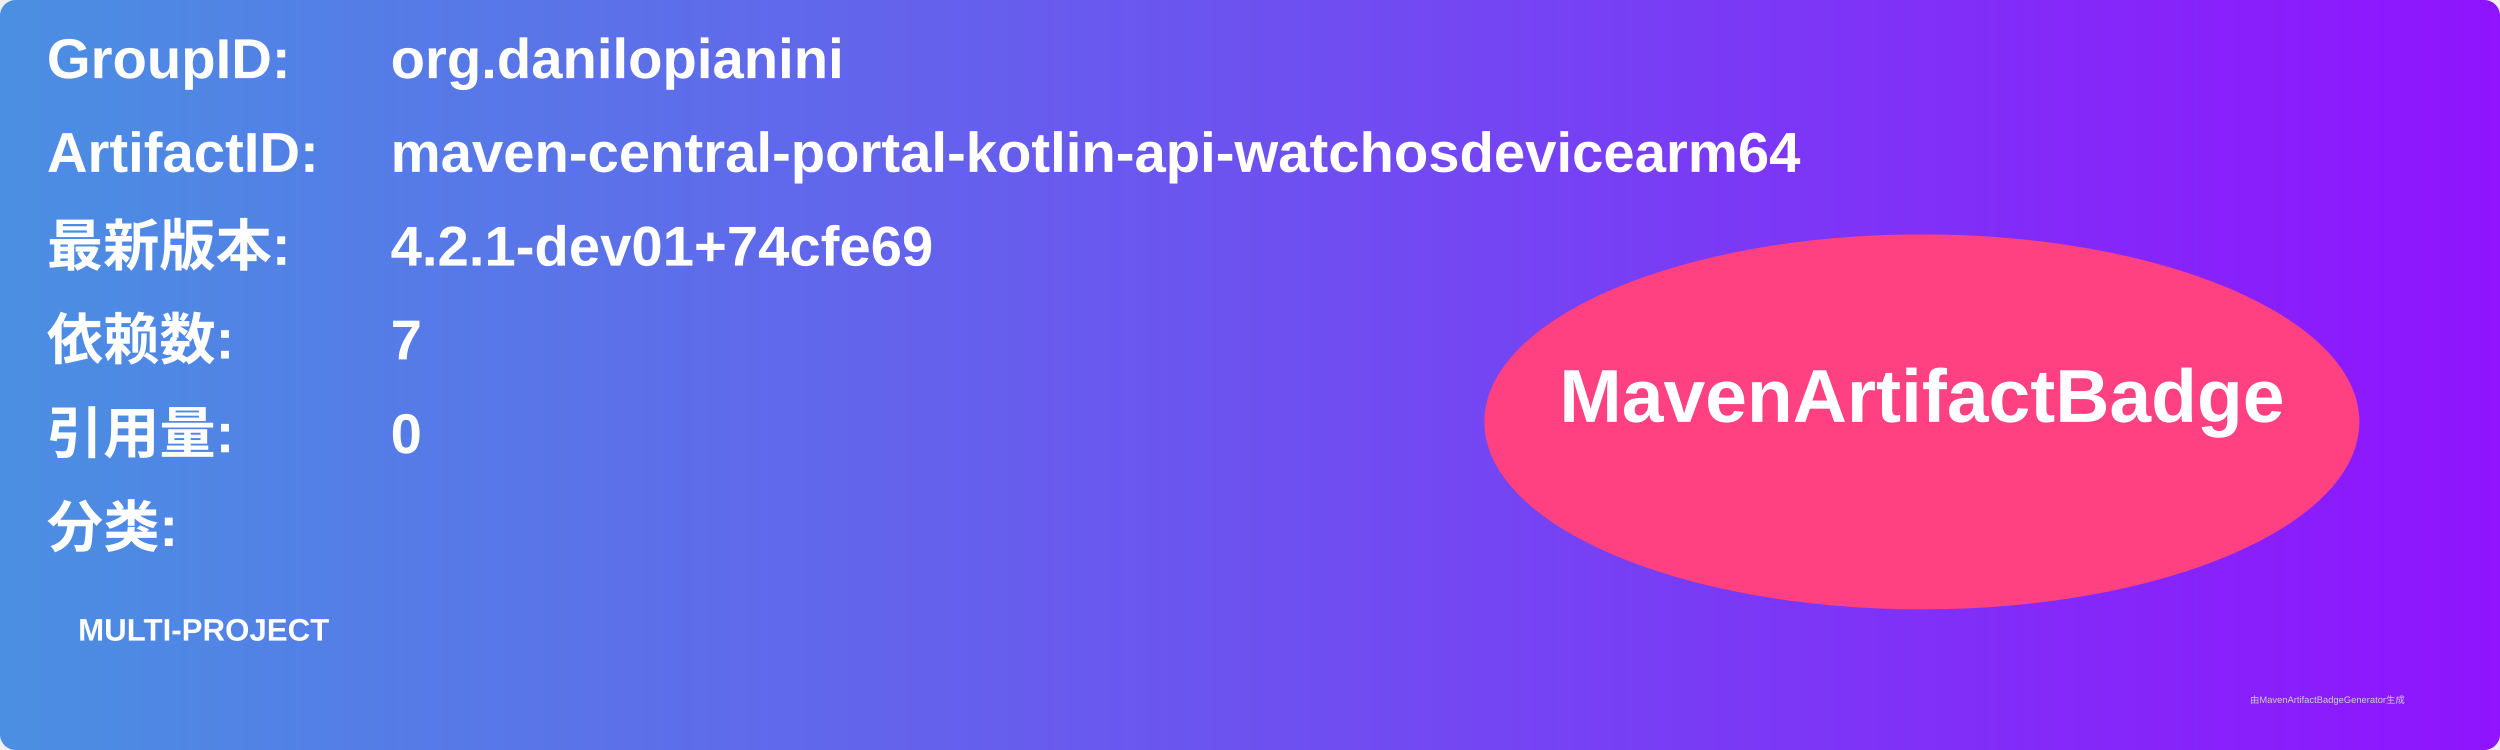
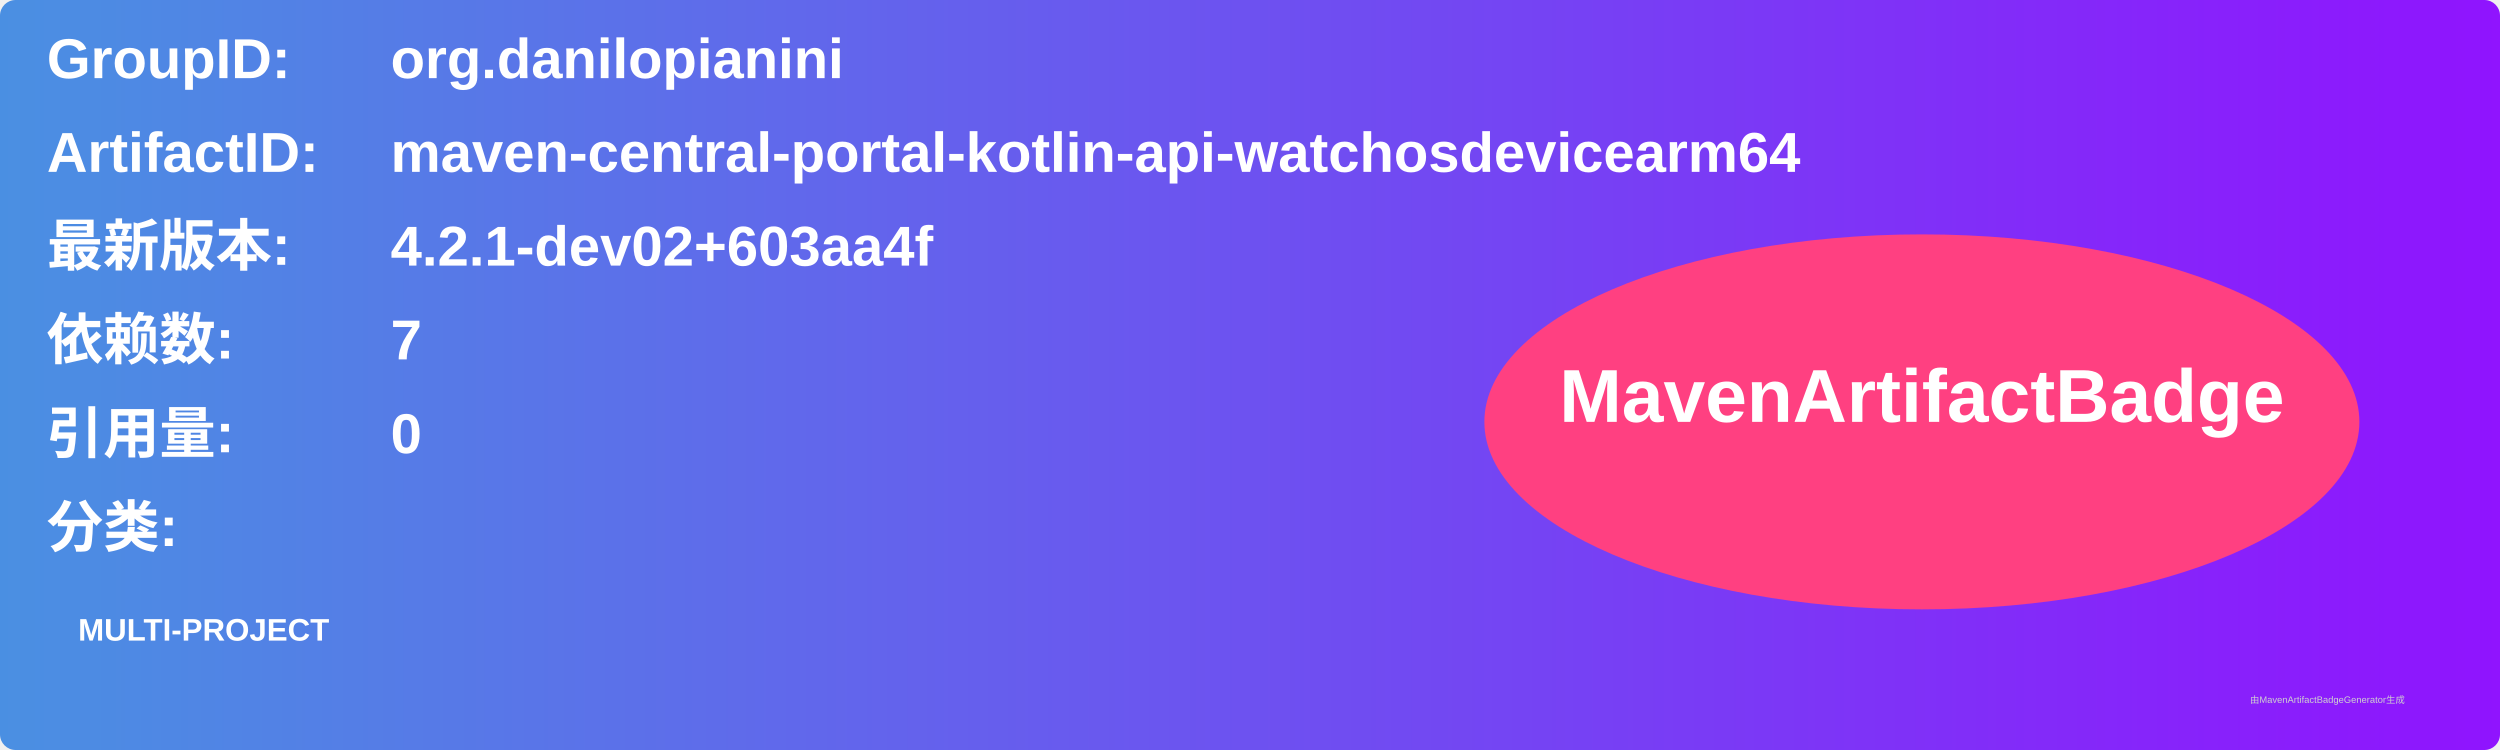
<svg xmlns="http://www.w3.org/2000/svg" width="800" height="240" viewBox="0 0 800 240">
  <linearGradient id="grad" x1="0%" y1="0%" x2="100%" y2="0%">
    <stop offset="0%" stop-color="#4a90e2" />
    <stop offset="100%" stop-color="#9013fe" />
  </linearGradient>
  <rect width="100%" height="100%" rx="5" ry="5" fill="url(#grad)" />
  <g transform="translate(15, 15)">
    <text x="0" y="10" font-family="Arial" font-size="18" fill="white" font-weight="bold" width="260">GroupID:</text>
    <text x="110" y="10" font-family="Arial" font-size="18" fill="white" font-weight="bold" width="460">org.danilopianini</text>
    <text x="0" y="40" font-family="Arial" font-size="18" fill="white" font-weight="bold" width="260">ArtifactID:</text>
    <text x="110" y="40" font-family="Arial" font-size="18" fill="white" font-weight="bold" width="460">maven-central-portal-kotlin-api-watchosdevicearm64</text>
    <text x="0" y="70" font-family="Arial" font-size="18" fill="white" font-weight="bold">最新版本:</text>
    <text x="110" y="70" font-family="Arial" font-size="18" fill="white" font-weight="bold">
-       <tspan font-weight="bold">4.2.1-dev01+74cfe69</tspan>
+       <tspan font-weight="bold">4.2.1-dev02+603aa4f</tspan>
    </text>
    <text x="0" y="100" font-family="Arial" font-size="18" fill="white" font-weight="bold">依赖数: </text>
    <text x="110" y="100" font-family="Arial" font-size="18" fill="white">
      <tspan font-weight="bold">7</tspan>
    </text>
    <text x="0" y="130" font-family="Arial" font-size="18" fill="white" font-weight="bold">引用量: </text>
    <text x="110" y="130" font-family="Arial" font-size="18" fill="white">
      <tspan font-weight="bold">0</tspan>
    </text>
    <text x="0" y="160" font-family="Arial" font-size="18" fill="white" font-weight="bold">分类:</text>
    <text x="10" y="190" font-family="Arial" font-size="10" fill="white">
      <tspan font-weight="bold">MULTI-PROJECT</tspan>
    </text>
    <ellipse cx="600" cy="120" rx="140" ry="60" fill="#ff4081" />
    <text x="600" y="120" text-anchor="middle" font-family="Arial" font-size="24" fill="white" font-weight="bold">MavenArtifactBadge</text>
  </g>
  <text x="720" y="225" font-family="Arial" font-size="3" fill="#d0d0d0">由MavenArtifactBadgeGenerator生成</text>
</svg>
